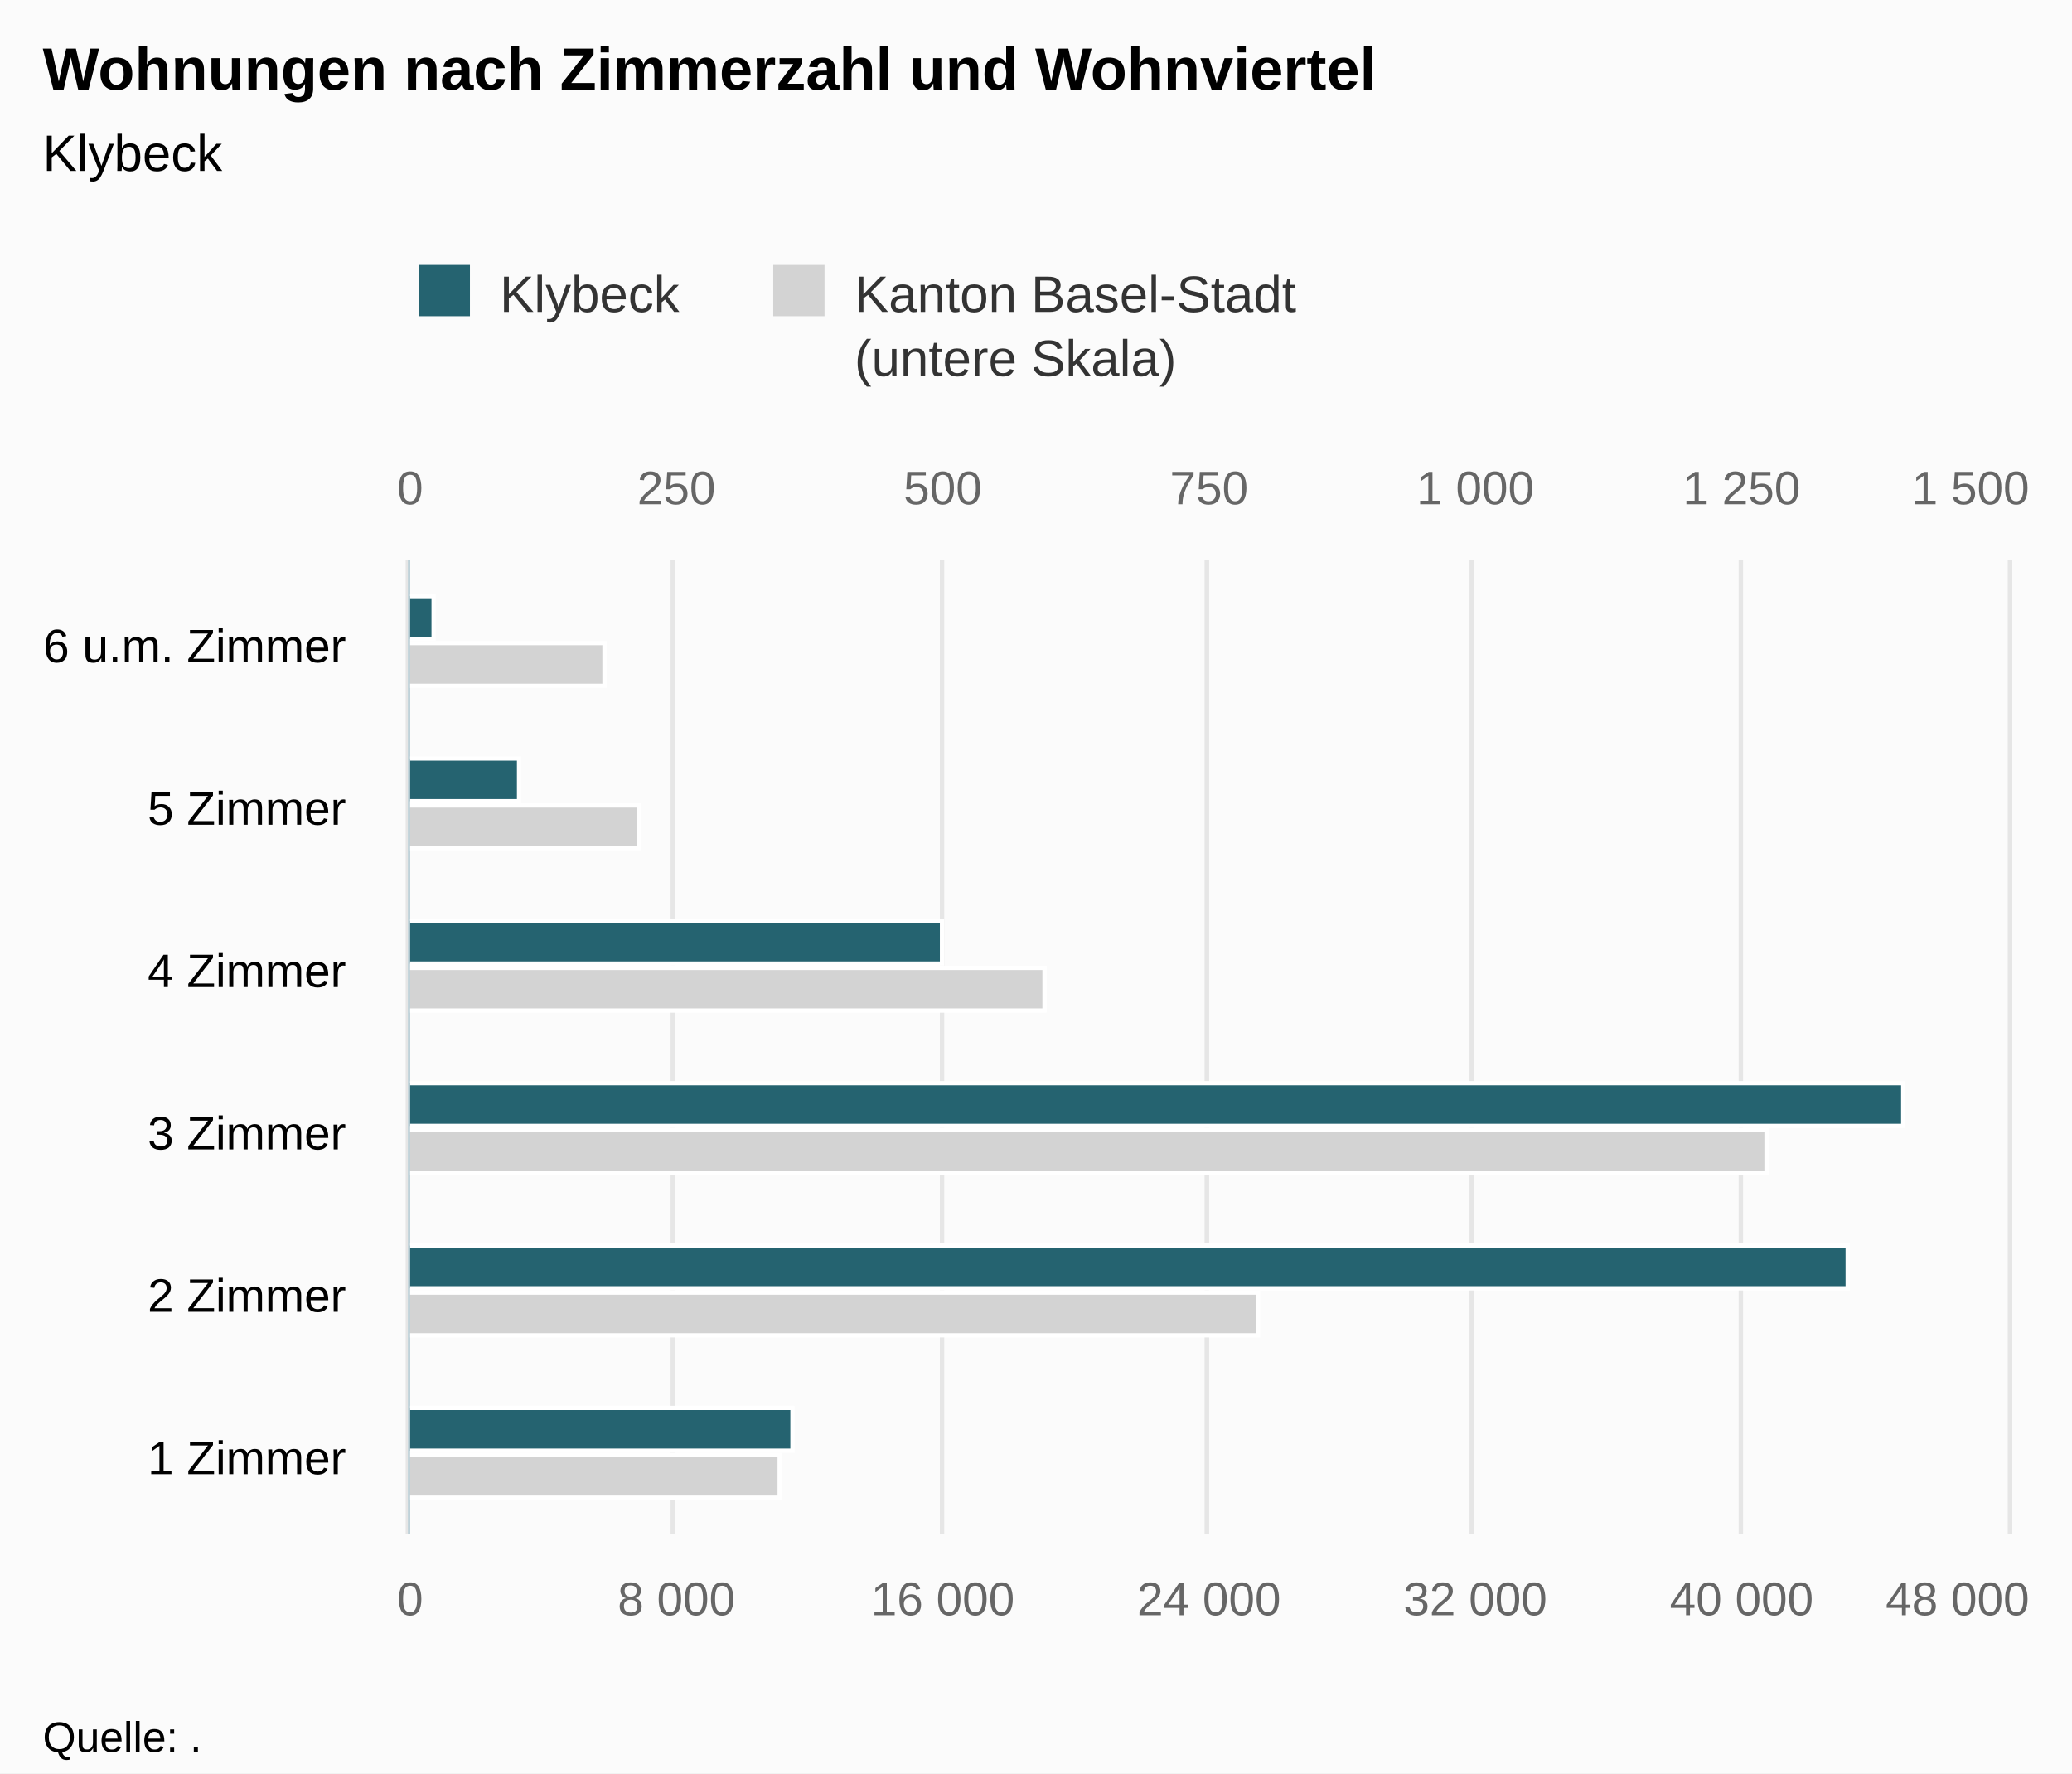
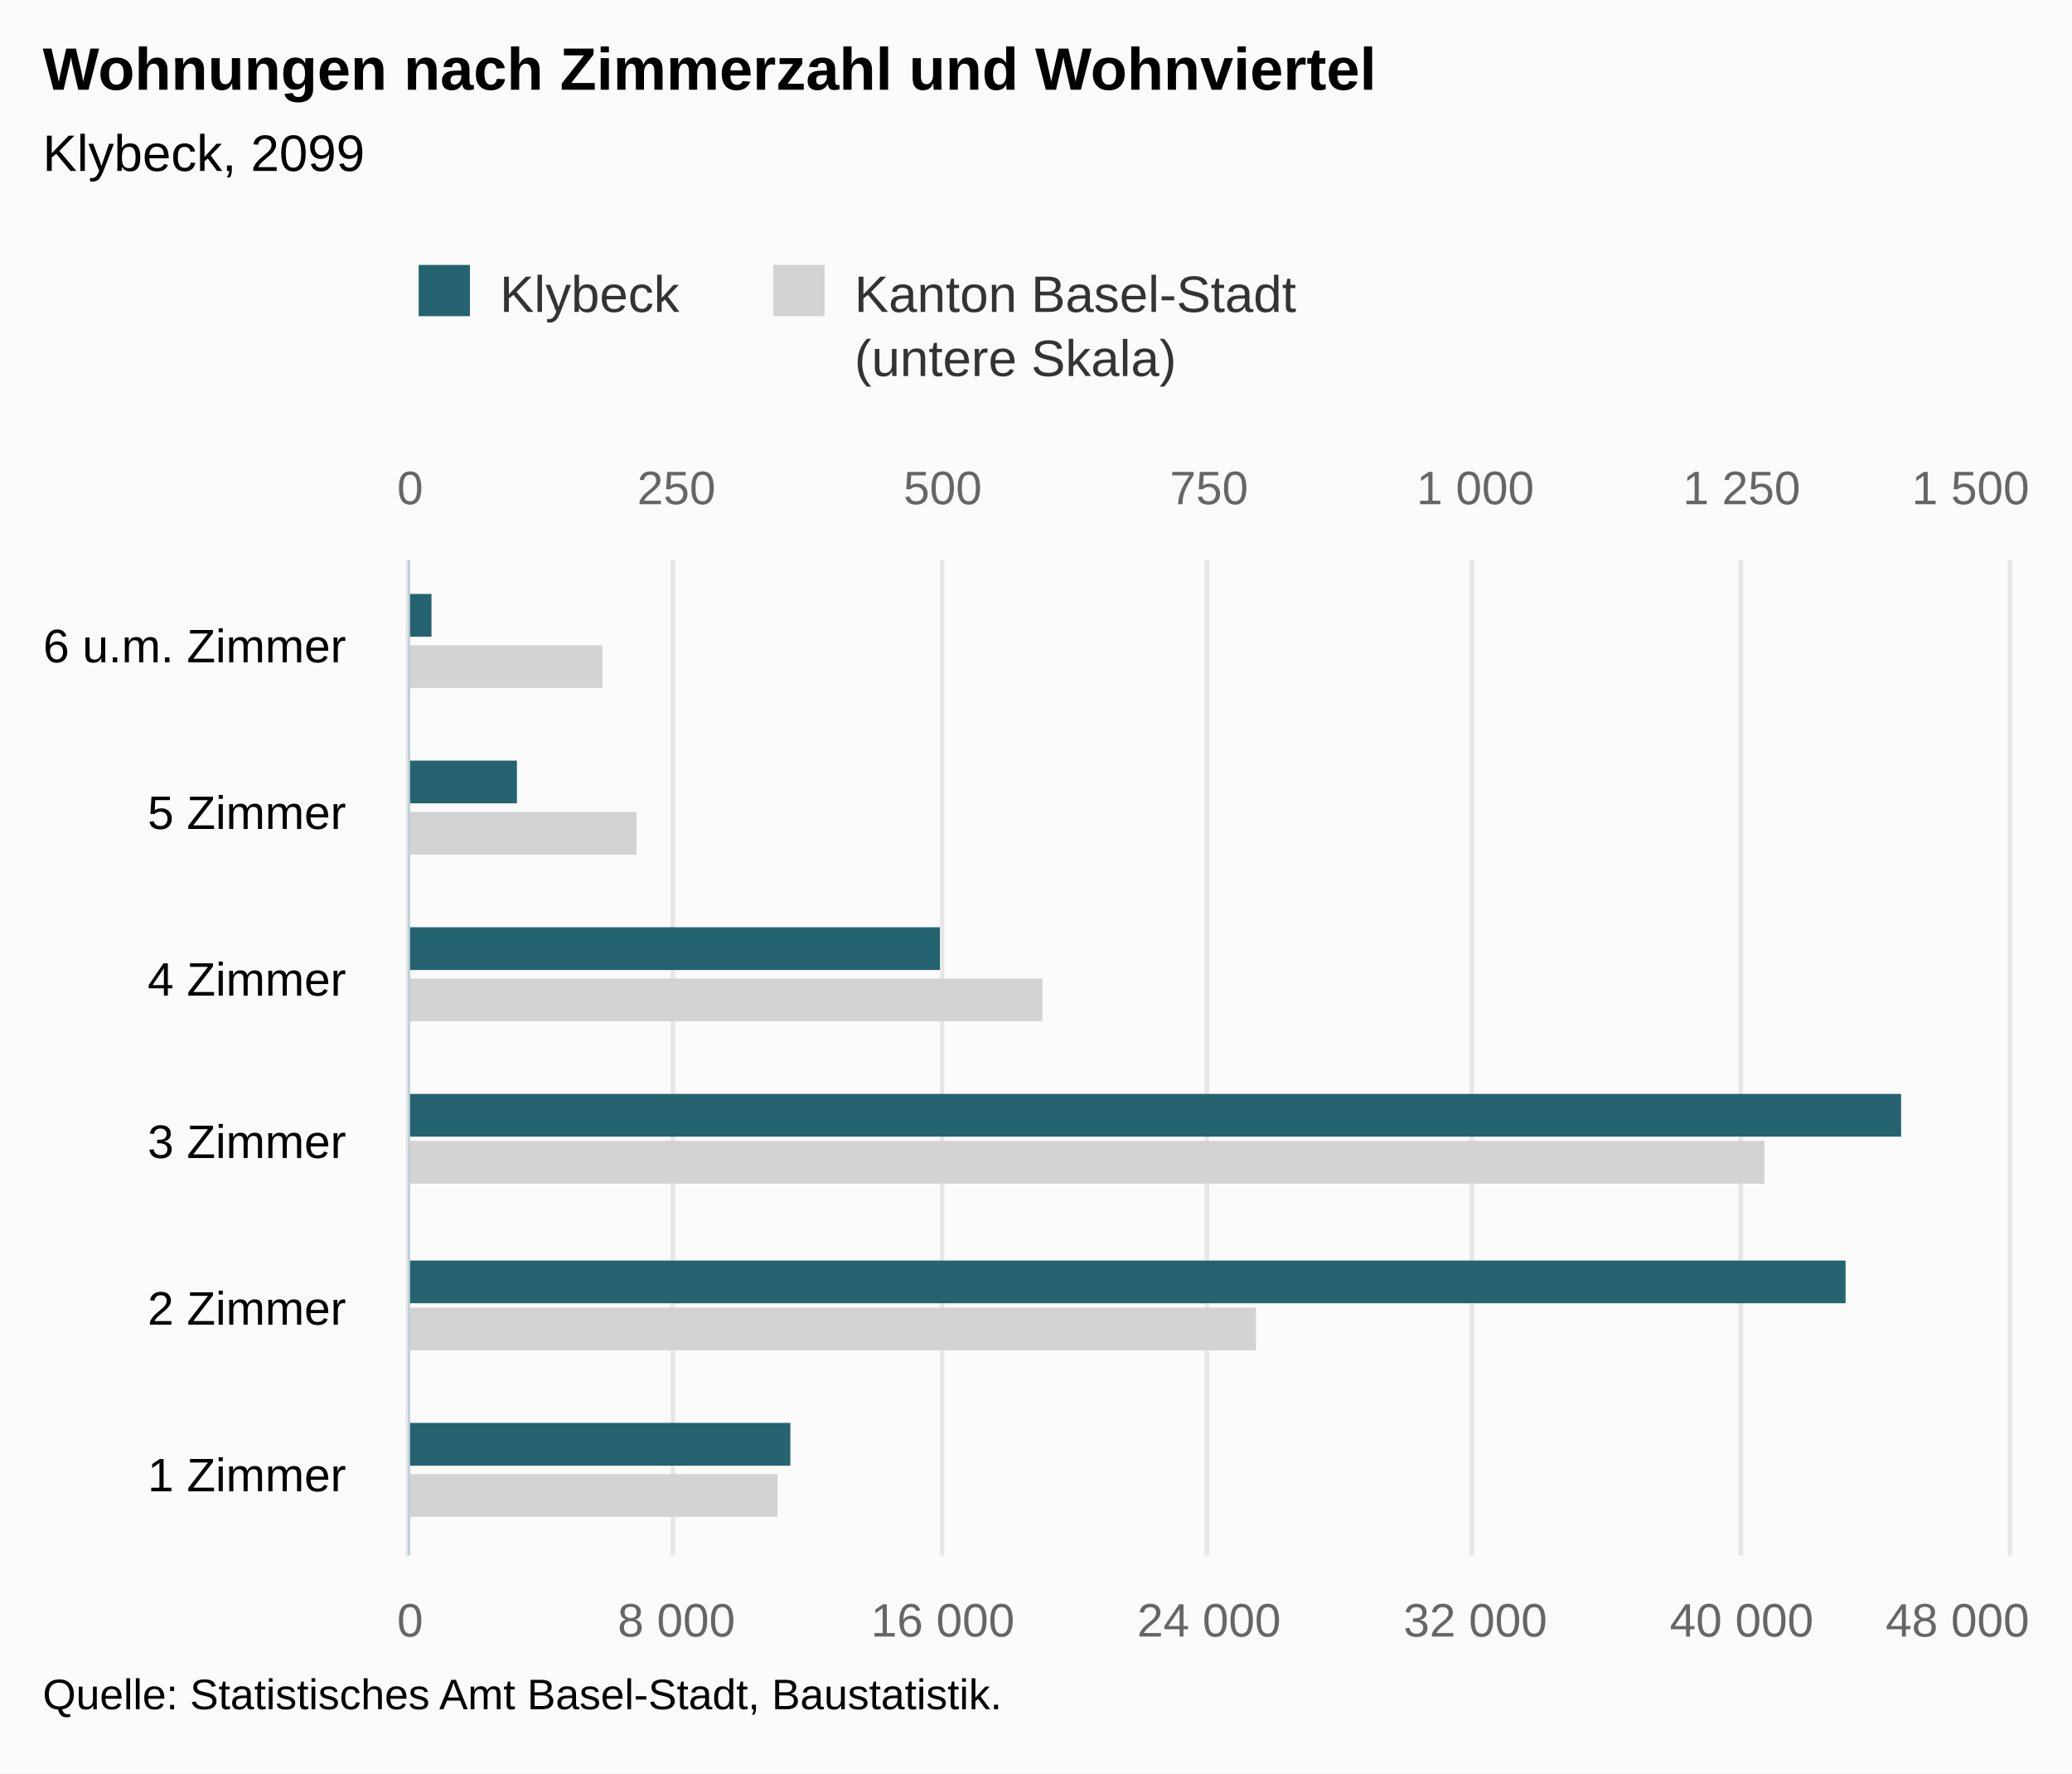
<svg xmlns="http://www.w3.org/2000/svg" version="1.1" class="highcharts-root" style="font-family:Arial;font-size:12px;" viewBox="0 0 485 415">
  <defs>
-     <clipPath id="highcharts-7jup3sy-8">
-       <rect x="0" y="0" width="228" height="374" fill="none" />
+     <clipPath id="highcharts-fk6mriu-8">
+       <rect x="0" y="0" width="233" height="374" fill="none" />
    </clipPath>
-     <clipPath id="highcharts-7jup3sy-9">
-       <rect x="0" y="0" width="228" height="374" fill="none" />
+     <clipPath id="highcharts-fk6mriu-9">
+       <rect x="0" y="0" width="233" height="374" fill="none" />
    </clipPath>
-     <clipPath id="highcharts-7jup3sy-10">
-       <rect x="0" y="0" width="228" height="374" fill="none" />
+     <clipPath id="highcharts-fk6mriu-10">
+       <rect x="0" y="0" width="233" height="374" fill="none" />
    </clipPath>
  </defs>
  <rect fill="#fbfbfb" class="highcharts-background" x="0" y="0" width="485" height="415" rx="0" ry="0" />
-   <rect fill="none" class="highcharts-plot-background" x="96" y="131" width="374" height="228" />
+   <rect fill="none" class="highcharts-plot-background" x="96" y="131" width="374" height="233" />
  <g class="highcharts-pane-group" data-z-index="0" />
  <g class="highcharts-grid highcharts-xaxis-grid " data-z-index="1">
-     <path fill="none" data-z-index="1" class="highcharts-grid-line" d="M 96 321.5 L 470 321.5" opacity="1" />
-     <path fill="none" data-z-index="1" class="highcharts-grid-line" d="M 96 283.5 L 470 283.5" opacity="1" />
-     <path fill="none" data-z-index="1" class="highcharts-grid-line" d="M 96 245.5 L 470 245.5" opacity="1" />
-     <path fill="none" data-z-index="1" class="highcharts-grid-line" d="M 96 207.5 L 470 207.5" opacity="1" />
-     <path fill="none" data-z-index="1" class="highcharts-grid-line" d="M 96 169.5 L 470 169.5" opacity="1" />
+     <path fill="none" data-z-index="1" class="highcharts-grid-line" d="M 96 325.5 L 470 325.5" opacity="1" />
+     <path fill="none" data-z-index="1" class="highcharts-grid-line" d="M 96 286.5 L 470 286.5" opacity="1" />
+     <path fill="none" data-z-index="1" class="highcharts-grid-line" d="M 96 248.5 L 470 248.5" opacity="1" />
+     <path fill="none" data-z-index="1" class="highcharts-grid-line" d="M 96 209.5 L 470 209.5" opacity="1" />
+     <path fill="none" data-z-index="1" class="highcharts-grid-line" d="M 96 170.5 L 470 170.5" opacity="1" />
    <path fill="none" data-z-index="1" class="highcharts-grid-line" d="M 96 131.5 L 470 131.5" opacity="1" />
-     <path fill="none" data-z-index="1" class="highcharts-grid-line" d="M 96 359.5 L 470 359.5" opacity="1" />
+     <path fill="none" data-z-index="1" class="highcharts-grid-line" d="M 96 364.5 L 470 364.5" opacity="1" />
  </g>
  <g class="highcharts-grid highcharts-yaxis-grid " data-z-index="1">
-     <path fill="none" stroke="#e6e6e6" stroke-width="1" data-z-index="1" class="highcharts-grid-line" d="M 95.5 131 L 95.5 359" opacity="1" />
-     <path fill="none" stroke="#e6e6e6" stroke-width="1" data-z-index="1" class="highcharts-grid-line" d="M 157.5 131 L 157.5 359" opacity="1" />
-     <path fill="none" stroke="#e6e6e6" stroke-width="1" data-z-index="1" class="highcharts-grid-line" d="M 220.5 131 L 220.5 359" opacity="1" />
-     <path fill="none" stroke="#e6e6e6" stroke-width="1" data-z-index="1" class="highcharts-grid-line" d="M 282.5 131 L 282.5 359" opacity="1" />
-     <path fill="none" stroke="#e6e6e6" stroke-width="1" data-z-index="1" class="highcharts-grid-line" d="M 344.5 131 L 344.5 359" opacity="1" />
-     <path fill="none" stroke="#e6e6e6" stroke-width="1" data-z-index="1" class="highcharts-grid-line" d="M 407.5 131 L 407.5 359" opacity="1" />
-     <path fill="none" stroke="#e6e6e6" stroke-width="1" data-z-index="1" class="highcharts-grid-line" d="M 470.5 131 L 470.5 359" opacity="1" />
+     <path fill="none" stroke="#e6e6e6" stroke-width="1" data-z-index="1" class="highcharts-grid-line" d="M 95.5 131 L 95.5 364" opacity="1" />
+     <path fill="none" stroke="#e6e6e6" stroke-width="1" data-z-index="1" class="highcharts-grid-line" d="M 157.5 131 L 157.5 364" opacity="1" />
+     <path fill="none" stroke="#e6e6e6" stroke-width="1" data-z-index="1" class="highcharts-grid-line" d="M 220.5 131 L 220.5 364" opacity="1" />
+     <path fill="none" stroke="#e6e6e6" stroke-width="1" data-z-index="1" class="highcharts-grid-line" d="M 282.5 131 L 282.5 364" opacity="1" />
+     <path fill="none" stroke="#e6e6e6" stroke-width="1" data-z-index="1" class="highcharts-grid-line" d="M 344.5 131 L 344.5 364" opacity="1" />
+     <path fill="none" stroke="#e6e6e6" stroke-width="1" data-z-index="1" class="highcharts-grid-line" d="M 407.5 131 L 407.5 364" opacity="1" />
+     <path fill="none" stroke="#e6e6e6" stroke-width="1" data-z-index="1" class="highcharts-grid-line" d="M 470.5 131 L 470.5 364" opacity="1" />
  </g>
  <g class="highcharts-grid highcharts-yaxis-grid " data-z-index="1">
-     <path fill="none" stroke="#e6e6e6" stroke-width="1" data-z-index="1" class="highcharts-grid-line" d="M 95.5 131 L 95.5 359" opacity="1" />
-     <path fill="none" stroke="#e6e6e6" stroke-width="1" data-z-index="1" class="highcharts-grid-line" d="M 157.5 131 L 157.5 359" opacity="1" />
-     <path fill="none" stroke="#e6e6e6" stroke-width="1" data-z-index="1" class="highcharts-grid-line" d="M 220.5 131 L 220.5 359" opacity="1" />
-     <path fill="none" stroke="#e6e6e6" stroke-width="1" data-z-index="1" class="highcharts-grid-line" d="M 282.5 131 L 282.5 359" opacity="1" />
-     <path fill="none" stroke="#e6e6e6" stroke-width="1" data-z-index="1" class="highcharts-grid-line" d="M 344.5 131 L 344.5 359" opacity="1" />
-     <path fill="none" stroke="#e6e6e6" stroke-width="1" data-z-index="1" class="highcharts-grid-line" d="M 407.5 131 L 407.5 359" opacity="1" />
-     <path fill="none" stroke="#e6e6e6" stroke-width="1" data-z-index="1" class="highcharts-grid-line" d="M 470.5 131 L 470.5 359" opacity="1" />
+     <path fill="none" stroke="#e6e6e6" stroke-width="1" data-z-index="1" class="highcharts-grid-line" d="M 95.5 131 L 95.5 364" opacity="1" />
+     <path fill="none" stroke="#e6e6e6" stroke-width="1" data-z-index="1" class="highcharts-grid-line" d="M 157.5 131 L 157.5 364" opacity="1" />
+     <path fill="none" stroke="#e6e6e6" stroke-width="1" data-z-index="1" class="highcharts-grid-line" d="M 220.5 131 L 220.5 364" opacity="1" />
+     <path fill="none" stroke="#e6e6e6" stroke-width="1" data-z-index="1" class="highcharts-grid-line" d="M 282.5 131 L 282.5 364" opacity="1" />
+     <path fill="none" stroke="#e6e6e6" stroke-width="1" data-z-index="1" class="highcharts-grid-line" d="M 344.5 131 L 344.5 364" opacity="1" />
+     <path fill="none" stroke="#e6e6e6" stroke-width="1" data-z-index="1" class="highcharts-grid-line" d="M 407.5 131 L 407.5 364" opacity="1" />
+     <path fill="none" stroke="#e6e6e6" stroke-width="1" data-z-index="1" class="highcharts-grid-line" d="M 470.5 131 L 470.5 364" opacity="1" />
  </g>
-   <rect fill="none" class="highcharts-plot-border" data-z-index="1" x="96" y="131" width="374" height="228" />
+   <rect fill="none" class="highcharts-plot-border" data-z-index="1" x="96" y="131" width="374" height="233" />
  <g class="highcharts-axis highcharts-xaxis " data-z-index="2">
-     <path fill="none" class="highcharts-axis-line" stroke="#B9CFD7" stroke-width="0.5" data-z-index="7" d="M 95.75 131 L 95.75 359" />
+     <path fill="none" class="highcharts-axis-line" stroke="#B9CFD7" stroke-width="0.5" data-z-index="7" d="M 95.75 131 L 95.75 364" />
  </g>
  <g class="highcharts-axis highcharts-yaxis " data-z-index="2">
-     <path fill="none" class="highcharts-axis-line" data-z-index="7" d="M 96 359 L 470 359" />
+     <path fill="none" class="highcharts-axis-line" data-z-index="7" d="M 96 364 L 470 364" />
  </g>
  <g class="highcharts-axis highcharts-yaxis " data-z-index="2">
    <path fill="none" class="highcharts-axis-line" data-z-index="7" d="M 96 131 L 470 131" />
  </g>
  <g class="highcharts-series-group" data-z-index="3">
-     <g data-z-index="0.1" class="highcharts-series highcharts-series-0 highcharts-bar-series " transform="translate(470,359) rotate(90) scale(-1,1) scale(1 1)" clip-path="url(#highcharts-7jup3sy-9)">
-       <rect x="8.5" y="287.5" width="10" height="87" fill="lightgray" stroke="#ffffff" stroke-width="1" class="highcharts-point" />
-       <rect x="46.5" y="175.5" width="10" height="199" fill="lightgray" stroke="#ffffff" stroke-width="1" class="highcharts-point" />
-       <rect x="84.5" y="56.5" width="10" height="318" fill="lightgray" stroke="#ffffff" stroke-width="1" class="highcharts-point" />
-       <rect x="122.5" y="225.5" width="10" height="149" fill="lightgray" stroke="#ffffff" stroke-width="1" class="highcharts-point" />
-       <rect x="160.5" y="320.5" width="10" height="54" fill="lightgray" stroke="#ffffff" stroke-width="1" class="highcharts-point" />
-       <rect x="198.5" y="328.5" width="10" height="46" fill="lightgray" stroke="#ffffff" stroke-width="1" class="highcharts-point" />
+     <g data-z-index="0.1" class="highcharts-series highcharts-series-0 highcharts-bar-series " transform="translate(470,364) rotate(90) scale(-1,1) scale(1 1)" clip-path="url(#highcharts-fk6mriu-9)">
+       <rect x="9" y="288" width="10" height="87" fill="lightgray" class="highcharts-point" />
+       <rect x="48" y="176" width="10" height="199" fill="lightgray" class="highcharts-point" />
+       <rect x="87" y="57" width="10" height="318" fill="lightgray" class="highcharts-point" />
+       <rect x="125" y="226" width="10" height="149" fill="lightgray" class="highcharts-point" />
+       <rect x="164" y="321" width="10" height="54" fill="lightgray" class="highcharts-point" />
+       <rect x="203" y="329" width="10" height="46" fill="lightgray" class="highcharts-point" />
    </g>
-     <g data-z-index="0.1" class="highcharts-markers highcharts-series-0 highcharts-bar-series " transform="translate(470,359) rotate(90) scale(-1,1) scale(1 1)" clip-path="none" />
-     <g data-z-index="0.1" class="highcharts-series highcharts-series-1 highcharts-bar-series " transform="translate(470,359) rotate(90) scale(-1,1) scale(1 1)" clip-path="url(#highcharts-7jup3sy-10)">
-       <rect x="19.5" y="284.5" width="10" height="90" fill="rgb(37, 99, 112)" stroke="#ffffff" stroke-width="1" class="highcharts-point" />
-       <rect x="57.5" y="37.5" width="10" height="337" fill="rgb(37, 99, 112)" stroke="#ffffff" stroke-width="1" class="highcharts-point" />
-       <rect x="95.5" y="24.5" width="10" height="350" fill="rgb(37, 99, 112)" stroke="#ffffff" stroke-width="1" class="highcharts-point" />
-       <rect x="133.5" y="249.5" width="10" height="125" fill="rgb(37, 99, 112)" stroke="#ffffff" stroke-width="1" class="highcharts-point" />
-       <rect x="171.5" y="348.5" width="10" height="26" fill="rgb(37, 99, 112)" stroke="#ffffff" stroke-width="1" class="highcharts-point" />
-       <rect x="209.5" y="368.5" width="10" height="6" fill="rgb(37, 99, 112)" stroke="#ffffff" stroke-width="1" class="highcharts-point" />
+     <g data-z-index="0.1" class="highcharts-markers highcharts-series-0 highcharts-bar-series " transform="translate(470,364) rotate(90) scale(-1,1) scale(1 1)" clip-path="none" />
+     <g data-z-index="0.1" class="highcharts-series highcharts-series-1 highcharts-bar-series " transform="translate(470,364) rotate(90) scale(-1,1) scale(1 1)" clip-path="url(#highcharts-fk6mriu-10)">
+       <rect x="21" y="285" width="10" height="90" fill="rgb(37, 99, 112)" class="highcharts-point" />
+       <rect x="59" y="38" width="10" height="337" fill="rgb(37, 99, 112)" class="highcharts-point" />
+       <rect x="98" y="25" width="10" height="350" fill="rgb(37, 99, 112)" class="highcharts-point" />
+       <rect x="137" y="250" width="10" height="125" fill="rgb(37, 99, 112)" class="highcharts-point" />
+       <rect x="176" y="349" width="10" height="26" fill="rgb(37, 99, 112)" class="highcharts-point" />
+       <rect x="215" y="369" width="10" height="6" fill="rgb(37, 99, 112)" class="highcharts-point" />
    </g>
-     <g data-z-index="0.1" class="highcharts-markers highcharts-series-1 highcharts-bar-series " transform="translate(470,359) rotate(90) scale(-1,1) scale(1 1)" clip-path="none" />
+     <g data-z-index="0.1" class="highcharts-markers highcharts-series-1 highcharts-bar-series " transform="translate(470,364) rotate(90) scale(-1,1) scale(1 1)" clip-path="none" />
  </g>
  <text x="10" text-anchor="start" class="highcharts-title" data-z-index="4" style="color:#000000;font-size:14px;font-weight:bold;fill:#000000;" y="21">
    <tspan>Wohnungen nach Zimmerzahl und Wohnviertel</tspan>
  </text>
  <text x="10" text-anchor="start" class="highcharts-subtitle" data-z-index="4" style="color:#000000;font-size:12px;font-weight:normal;font-family:Arial;fill:#000000;" y="40">
-     <tspan>Klybeck</tspan>
+     <tspan>Klybeck, 2099</tspan>
  </text>
  <g class="highcharts-legend" data-z-index="7" transform="translate(88,55)">
    <rect fill="none" class="highcharts-legend-box" rx="0" ry="0" x="0" y="0" width="223" height="40" visibility="visible" />
    <g data-z-index="1">
      <g>
        <g class="highcharts-legend-item highcharts-bar-series highcharts-color-undefined highcharts-series-1" data-z-index="1" transform="translate(8,3)">
          <text x="21" style="color:#333333;font-size:12px;font-weight:normal;cursor:pointer;fill:#333333;" text-anchor="start" data-z-index="2" y="15">
            <tspan>Klybeck</tspan>
          </text>
          <rect x="2" y="4" width="12" height="12" fill="rgb(37, 99, 112)" class="highcharts-point" data-z-index="3" />
        </g>
        <g class="highcharts-legend-item highcharts-bar-series highcharts-color-undefined highcharts-series-0" data-z-index="1" transform="translate(91,3)">
          <text x="21" y="15" style="color:#333333;font-size:12px;font-weight:normal;cursor:pointer;fill:#333333;" text-anchor="start" data-z-index="2">
            <tspan>Kanton Basel-Stadt</tspan>
            <tspan x="21" dy="15">(untere Skala)</tspan>
          </text>
          <rect x="2" y="4" width="12" height="12" fill="lightgray" class="highcharts-point" data-z-index="3" />
        </g>
      </g>
    </g>
  </g>
  <g class="highcharts-axis-labels highcharts-xaxis-labels " data-z-index="7">
-     <text x="81" style="color:#000000;cursor:default;font-size:11px;fill:#000000;" text-anchor="end" transform="translate(0,0)" y="345" opacity="1">
+     <text x="81" style="color:#000000;cursor:default;font-size:11px;fill:#000000;" text-anchor="end" transform="translate(0,0)" y="349" opacity="1">
      <tspan>1 Zimmer</tspan>
    </text>
-     <text x="81" style="color:#000000;cursor:default;font-size:11px;fill:#000000;" text-anchor="end" transform="translate(0,0)" y="307" opacity="1">
+     <text x="81" style="color:#000000;cursor:default;font-size:11px;fill:#000000;" text-anchor="end" transform="translate(0,0)" y="310" opacity="1">
      <tspan>2 Zimmer</tspan>
    </text>
-     <text x="81" style="color:#000000;cursor:default;font-size:11px;fill:#000000;" text-anchor="end" transform="translate(0,0)" y="269" opacity="1">
+     <text x="81" style="color:#000000;cursor:default;font-size:11px;fill:#000000;" text-anchor="end" transform="translate(0,0)" y="271" opacity="1">
      <tspan>3 Zimmer</tspan>
    </text>
-     <text x="81" style="color:#000000;cursor:default;font-size:11px;fill:#000000;" text-anchor="end" transform="translate(0,0)" y="231" opacity="1">
+     <text x="81" style="color:#000000;cursor:default;font-size:11px;fill:#000000;" text-anchor="end" transform="translate(0,0)" y="233" opacity="1">
      <tspan>4 Zimmer</tspan>
    </text>
-     <text x="81" style="color:#000000;cursor:default;font-size:11px;fill:#000000;" text-anchor="end" transform="translate(0,0)" y="193" opacity="1">
+     <text x="81" style="color:#000000;cursor:default;font-size:11px;fill:#000000;" text-anchor="end" transform="translate(0,0)" y="194" opacity="1">
      <tspan>5 Zimmer</tspan>
    </text>
    <text x="81" style="color:#000000;cursor:default;font-size:11px;fill:#000000;" text-anchor="end" transform="translate(0,0)" y="155" opacity="1">
      <tspan>6 u.m. Zimmer</tspan>
    </text>
  </g>
  <g class="highcharts-axis-labels highcharts-yaxis-labels " data-z-index="7">
-     <text x="96" style="color:#666666;cursor:default;font-size:11px;fill:#666666;" text-anchor="middle" transform="translate(0,0)" y="378" opacity="1">0</text>
-     <text x="158.333" style="color:#666666;cursor:default;font-size:11px;fill:#666666;" text-anchor="middle" transform="translate(0,0)" y="378" opacity="1">
+     <text x="96" style="color:#666666;cursor:default;font-size:11px;fill:#666666;" text-anchor="middle" transform="translate(0,0)" y="383" opacity="1">0</text>
+     <text x="158.333" style="color:#666666;cursor:default;font-size:11px;fill:#666666;" text-anchor="middle" transform="translate(0,0)" y="383" opacity="1">
      <tspan>8 000</tspan>
    </text>
-     <text x="220.667" style="color:#666666;cursor:default;font-size:11px;fill:#666666;" text-anchor="middle" transform="translate(0,0)" y="378" opacity="1">
+     <text x="220.667" style="color:#666666;cursor:default;font-size:11px;fill:#666666;" text-anchor="middle" transform="translate(0,0)" y="383" opacity="1">
      <tspan>16 000</tspan>
    </text>
-     <text x="283" style="color:#666666;cursor:default;font-size:11px;fill:#666666;" text-anchor="middle" transform="translate(0,0)" y="378" opacity="1">
+     <text x="283" style="color:#666666;cursor:default;font-size:11px;fill:#666666;" text-anchor="middle" transform="translate(0,0)" y="383" opacity="1">
      <tspan>24 000</tspan>
    </text>
-     <text x="345.333" style="color:#666666;cursor:default;font-size:11px;fill:#666666;" text-anchor="middle" transform="translate(0,0)" y="378" opacity="1">
+     <text x="345.333" style="color:#666666;cursor:default;font-size:11px;fill:#666666;" text-anchor="middle" transform="translate(0,0)" y="383" opacity="1">
      <tspan>32 000</tspan>
    </text>
-     <text x="407.667" style="color:#666666;cursor:default;font-size:11px;fill:#666666;" text-anchor="middle" transform="translate(0,0)" y="378" opacity="1">
+     <text x="407.667" style="color:#666666;cursor:default;font-size:11px;fill:#666666;" text-anchor="middle" transform="translate(0,0)" y="383" opacity="1">
      <tspan>40 000</tspan>
    </text>
-     <text x="458.203" style="color:#666666;cursor:default;font-size:11px;fill:#666666;" text-anchor="middle" transform="translate(0,0)" y="378" opacity="1">
+     <text x="458.203" style="color:#666666;cursor:default;font-size:11px;fill:#666666;" text-anchor="middle" transform="translate(0,0)" y="383" opacity="1">
      <tspan>48 000</tspan>
    </text>
  </g>
  <g class="highcharts-axis-labels highcharts-yaxis-labels " data-z-index="7">
    <text x="96" style="color:#666666;cursor:default;font-size:11px;fill:#666666;" text-anchor="middle" transform="translate(0,0)" y="118" opacity="1">0</text>
    <text x="158.333" style="color:#666666;cursor:default;font-size:11px;fill:#666666;" text-anchor="middle" transform="translate(0,0)" y="118" opacity="1">250</text>
    <text x="220.667" style="color:#666666;cursor:default;font-size:11px;fill:#666666;" text-anchor="middle" transform="translate(0,0)" y="118" opacity="1">500</text>
    <text x="283" style="color:#666666;cursor:default;font-size:11px;fill:#666666;" text-anchor="middle" transform="translate(0,0)" y="118" opacity="1">750</text>
    <text x="345.333" style="color:#666666;cursor:default;font-size:11px;fill:#666666;" text-anchor="middle" transform="translate(0,0)" y="118" opacity="1">
      <tspan>1 000</tspan>
    </text>
    <text x="407.667" style="color:#666666;cursor:default;font-size:11px;fill:#666666;" text-anchor="middle" transform="translate(0,0)" y="118" opacity="1">
      <tspan>1 250</tspan>
    </text>
    <text x="461.258" style="color:#666666;cursor:default;font-size:11px;fill:#666666;" text-anchor="middle" transform="translate(0,0)" y="118" opacity="1">
      <tspan>1 500</tspan>
    </text>
  </g>
-   <text x="10" class="highcharts-credits" text-anchor="start" data-z-index="8" style="cursor:default;color:#000000;font-size:10px;fill:#000000;" y="410">
-     <tspan>Quelle: .</tspan>
+   <text x="10" class="highcharts-credits" text-anchor="start" data-z-index="8" style="cursor:default;color:#000000;font-size:10px;fill:#000000;" y="400">
+     <tspan>Quelle: Statistisches Amt Basel-Stadt, Baustatistik.</tspan>
  </text>
</svg>
